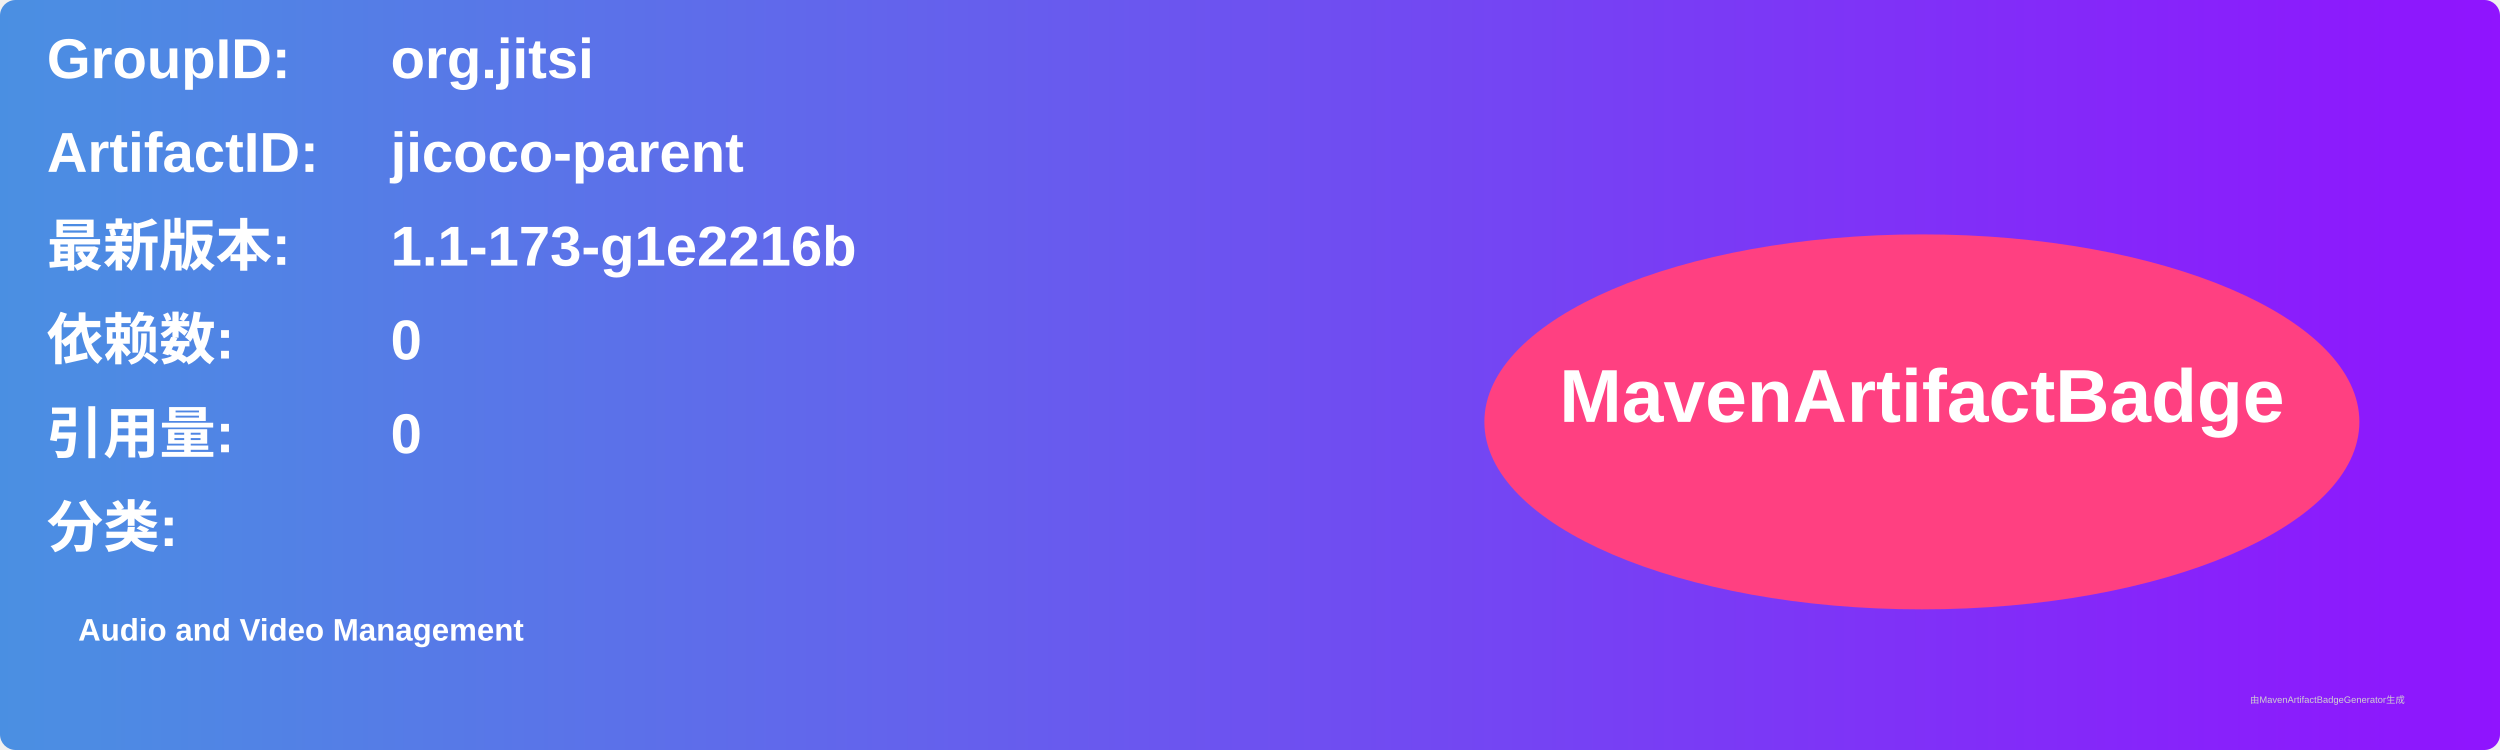
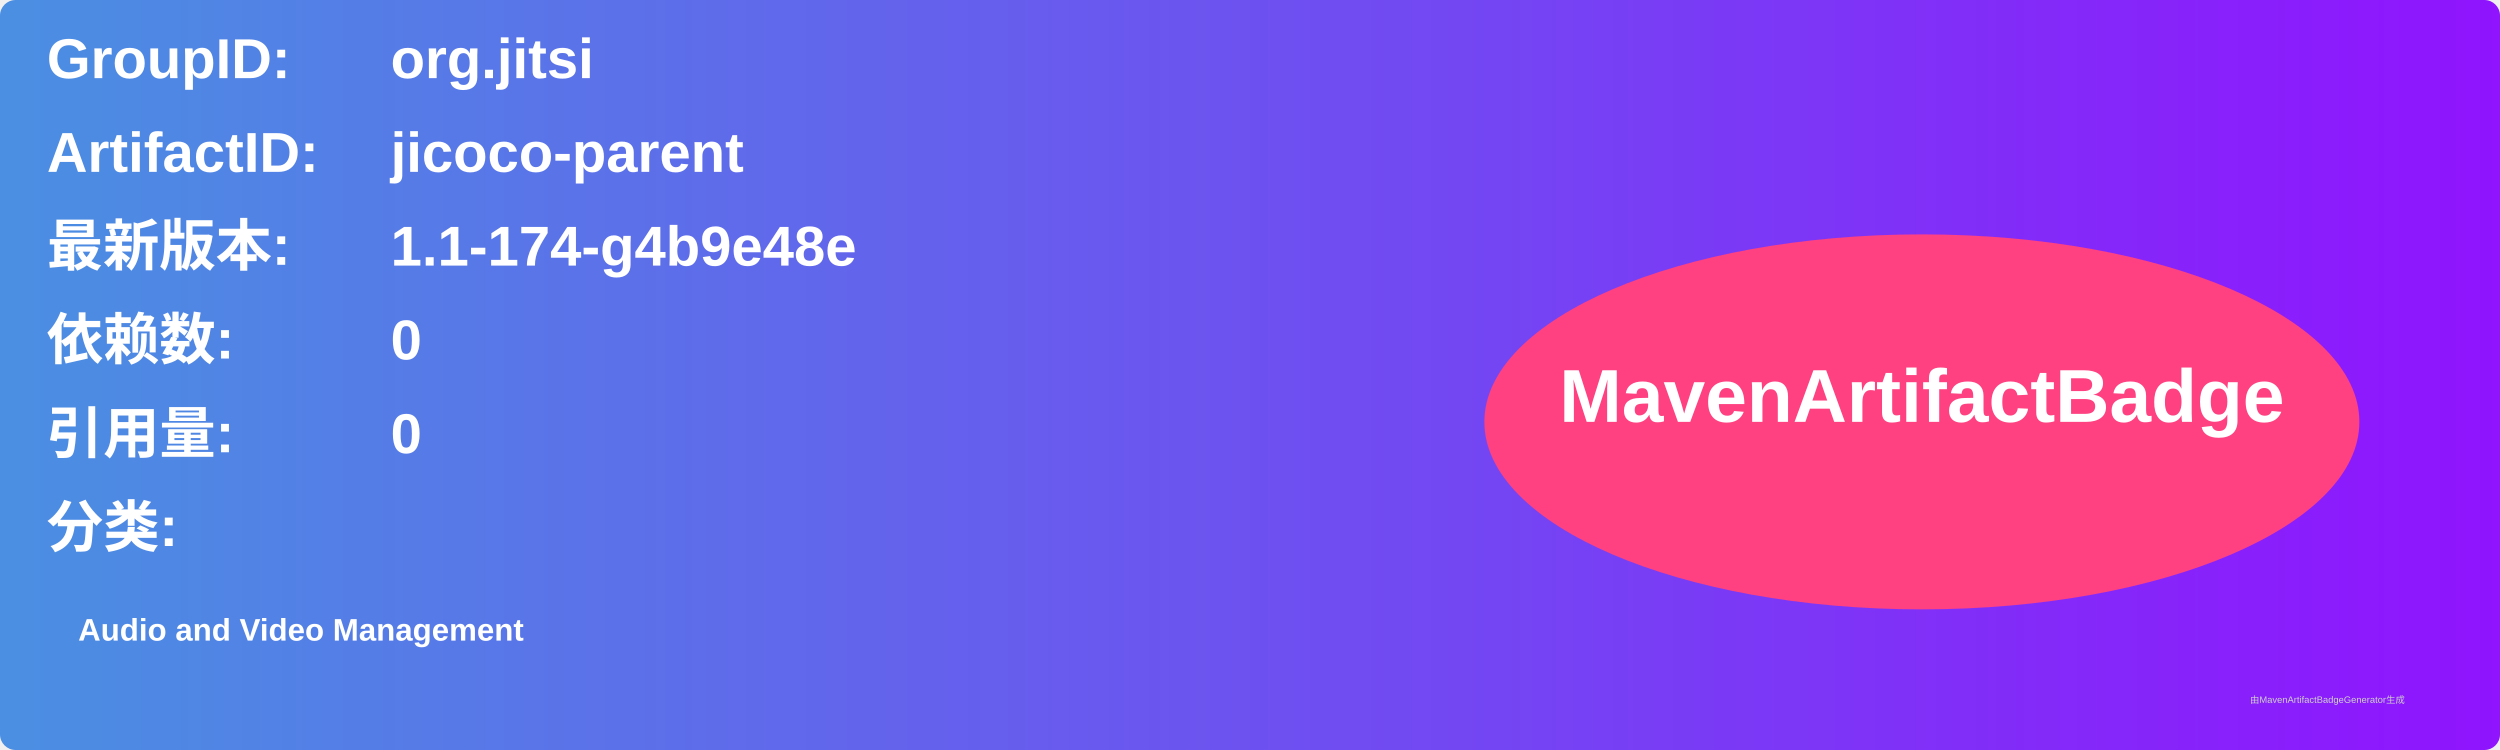
<svg xmlns="http://www.w3.org/2000/svg" width="800" height="240" viewBox="0 0 800 240">
  <linearGradient id="grad" x1="0%" y1="0%" x2="100%" y2="0%">
    <stop offset="0%" stop-color="#4a90e2" />
    <stop offset="100%" stop-color="#9013fe" />
  </linearGradient>
  <rect width="100%" height="100%" rx="5" ry="5" fill="url(#grad)" />
  <g transform="translate(15, 15)">
    <text x="0" y="10" font-family="Arial" font-size="18" fill="white" font-weight="bold" width="260">GroupID:</text>
    <text x="110" y="10" font-family="Arial" font-size="18" fill="white" font-weight="bold" width="460">org.jitsi</text>
    <text x="0" y="40" font-family="Arial" font-size="18" fill="white" font-weight="bold" width="260">ArtifactID:</text>
    <text x="110" y="40" font-family="Arial" font-size="18" fill="white" font-weight="bold" width="460">jicoco-parent</text>
    <text x="0" y="70" font-family="Arial" font-size="18" fill="white" font-weight="bold">最新版本:</text>
    <text x="110" y="70" font-family="Arial" font-size="18" fill="white" font-weight="bold">
-       <tspan font-weight="bold">1.1-173-g1e2216b</tspan>
+       <tspan font-weight="bold">1.1-174-g4b9e48e</tspan>
    </text>
    <text x="0" y="100" font-family="Arial" font-size="18" fill="white" font-weight="bold">依赖数: </text>
    <text x="110" y="100" font-family="Arial" font-size="18" fill="white">
      <tspan font-weight="bold">0</tspan>
    </text>
    <text x="0" y="130" font-family="Arial" font-size="18" fill="white" font-weight="bold">引用量: </text>
    <text x="110" y="130" font-family="Arial" font-size="18" fill="white">
      <tspan font-weight="bold">0</tspan>
    </text>
    <text x="0" y="160" font-family="Arial" font-size="18" fill="white" font-weight="bold">分类:</text>
    <text x="10" y="190" font-family="Arial" font-size="10" fill="white">
      <tspan font-weight="bold">Audio and Video Management</tspan>
    </text>
    <ellipse cx="600" cy="120" rx="140" ry="60" fill="#ff4081" />
    <text x="600" y="120" text-anchor="middle" font-family="Arial" font-size="24" fill="white" font-weight="bold">MavenArtifactBadge</text>
  </g>
  <text x="720" y="225" font-family="Arial" font-size="3" fill="#d0d0d0">由MavenArtifactBadgeGenerator生成</text>
</svg>
